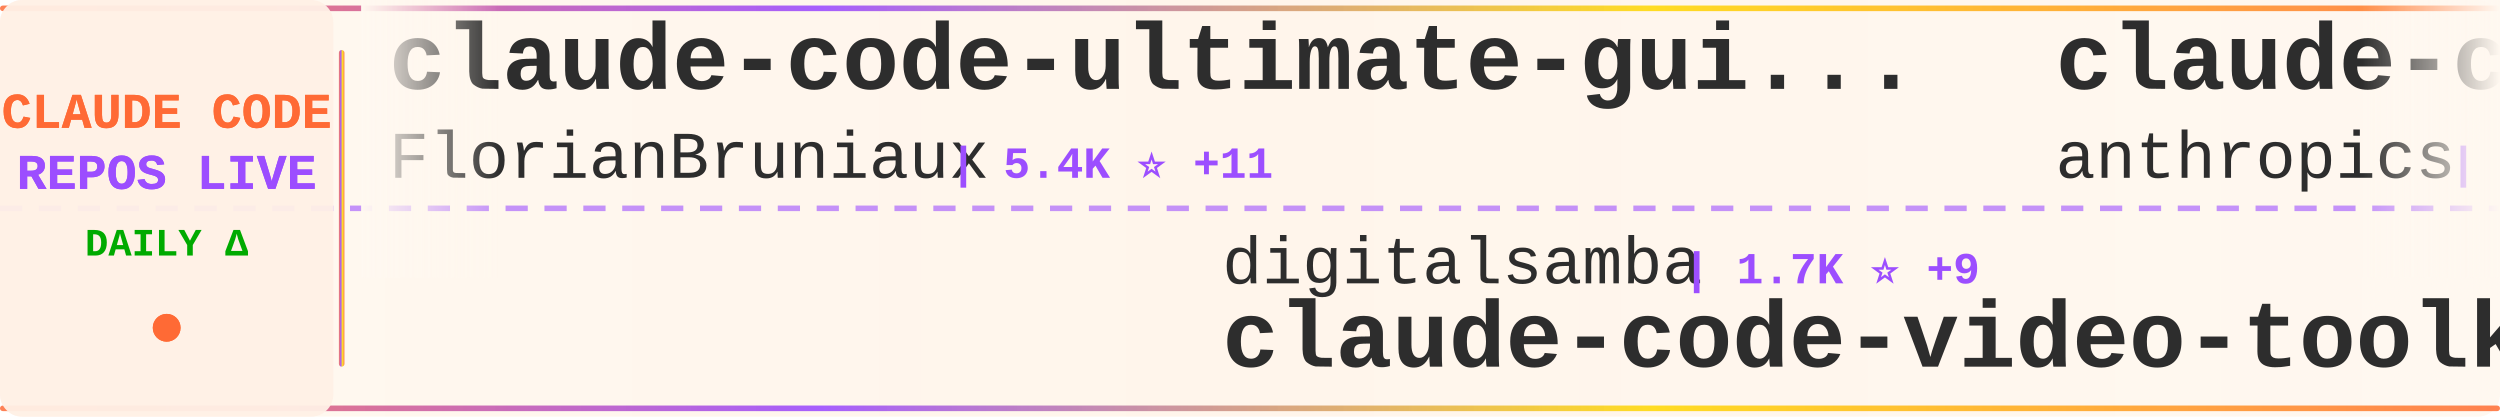
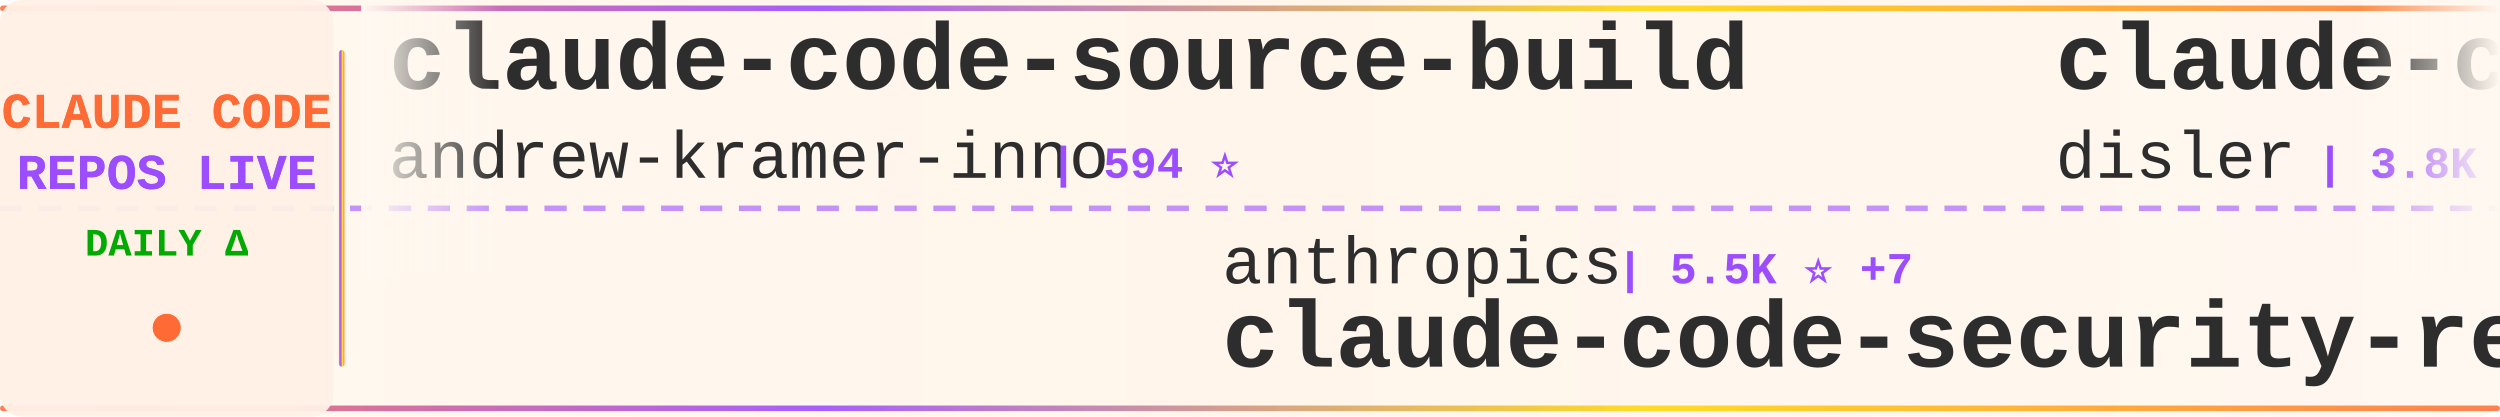
<svg xmlns="http://www.w3.org/2000/svg" width="900" height="150">
  <defs>
    <linearGradient id="tickerBg" x1="0%" y1="0%" x2="100%" y2="0%">
      <stop offset="0%" style="stop-color:#fff8f0;stop-opacity:0.98" />
      <stop offset="50%" style="stop-color:#fff5eb;stop-opacity:1" />
      <stop offset="100%" style="stop-color:#fff8f0;stop-opacity:0.98" />
    </linearGradient>
    <linearGradient id="borderGrad" x1="0%" y1="0%" x2="100%" y2="0%">
      <stop offset="0%" style="stop-color:#FF6B35;stop-opacity:0.85">
        <animate attributeName="stop-opacity" values="0.85;1;0.85" dur="2s" repeatCount="indefinite" />
      </stop>
      <stop offset="33%" style="stop-color:#9C4EFF;stop-opacity:0.9">
        <animate attributeName="stop-opacity" values="0.9;1;0.9" dur="2.2s" repeatCount="indefinite" />
      </stop>
      <stop offset="66%" style="stop-color:#FFD700;stop-opacity:0.85">
        <animate attributeName="stop-opacity" values="0.85;1;0.85" dur="1.8s" repeatCount="indefinite" />
      </stop>
      <stop offset="100%" style="stop-color:#FF6B35;stop-opacity:0.85">
        <animate attributeName="stop-opacity" values="0.85;1;0.85" dur="2s" repeatCount="indefinite" />
      </stop>
    </linearGradient>
    <filter id="textGlow">
      <feGaussianBlur stdDeviation="0.15" result="coloredBlur" />
      <feMerge>
        <feMergeNode in="coloredBlur" />
        <feMergeNode in="SourceGraphic" />
      </feMerge>
    </filter>
    <filter id="metricGlow">
      <feGaussianBlur stdDeviation="0.2" result="coloredBlur" />
      <feMerge>
        <feMergeNode in="coloredBlur" />
        <feMergeNode in="SourceGraphic" />
      </feMerge>
    </filter>
    <linearGradient id="leftFade" x1="0%" y1="0%" x2="100%" y2="0%">
      <stop offset="0%" style="stop-color:#fff8f0;stop-opacity:1" />
      <stop offset="100%" style="stop-color:#fff8f0;stop-opacity:0" />
    </linearGradient>
    <linearGradient id="rightFade" x1="0%" y1="0%" x2="100%" y2="0%">
      <stop offset="0%" style="stop-color:#fff8f0;stop-opacity:0" />
      <stop offset="100%" style="stop-color:#fff8f0;stop-opacity:1" />
    </linearGradient>
  </defs>
  <rect width="900" height="150" fill="url(#tickerBg)" rx="8" />
  <rect x="0" y="2" width="900" height="2" fill="url(#borderGrad)" rx="1" />
  <rect x="0" y="146" width="900" height="2" fill="url(#borderGrad)" rx="1" />
  <line x1="0" y1="75" x2="900" y2="75" stroke="#9C4EFF" stroke-width="2" stroke-dasharray="8 6" opacity="0.6" />
  <rect x="0" y="0" width="120" height="150" fill="#fff0e6" opacity="0.95" rx="8" />
  <text x="60" y="46" font-family="'Courier New', monospace" font-size="18" font-weight="bold" fill="#FF6B35" text-anchor="middle" filter="url(#textGlow)">
    CLAUDE CODE
  </text>
  <text x="60" y="68" font-family="'Courier New', monospace" font-size="18" font-weight="bold" fill="#9C4EFF" text-anchor="middle" filter="url(#textGlow)">
    REPOS LIVE
  </text>
  <text x="60" y="92" font-family="'Courier New', monospace" font-size="14" font-weight="bold" fill="#00aa00" text-anchor="middle">
    DAILY Δ
  </text>
  <circle cx="60" cy="118" r="5" fill="#FF6B35" filter="url(#metricGlow)">
    <animate attributeName="r" values="4;6;4" dur="1.5s" repeatCount="indefinite" />
    <animate attributeName="opacity" values="0.6;1;0.6" dur="1.5s" repeatCount="indefinite" />
  </circle>
  <rect x="122" y="18" width="2" height="114" fill="url(#borderGrad)" rx="1" />
  <clipPath id="tickerClip">
    <rect x="130" y="0" width="770" height="150" />
  </clipPath>
  <g clip-path="url(#tickerClip)">
    <g id="tickerItems">
      <animateTransform attributeName="transform" attributeType="XML" type="translate" from="0 0" to="-3000 0" dur="54s" repeatCount="indefinite" />
      <g transform="translate(0, 0)">
+         <text x="140" y="32" font-family="'Courier New', monospace" font-size="34" font-weight="bold" fill="#2d2d2d">claude-code-source-build</text>
+         <text x="140" y="64" font-family="'Courier New', monospace" font-size="24" font-weight="normal" fill="#2d2d2d" opacity="1.0">andrew-kramer-inno</text>
+         <text x="378" y="64" font-family="'Courier New', monospace" font-size="16" font-weight="bold" fill="#9C4EFF"> | 594 ⭐</text>
+       </g>
+       <g transform="translate(300, 0)">
+         <text x="140" y="102" font-family="'Courier New', monospace" font-size="24" font-weight="normal" fill="#2d2d2d" opacity="1.0">anthropics</text>
+         <text x="282" y="102" font-family="'Courier New', monospace" font-size="16" font-weight="bold" fill="#9C4EFF"> | 5.5K ⭐ +7</text>
+         <text x="140" y="132" font-family="'Courier New', monospace" font-size="34" font-weight="bold" fill="#2d2d2d">claude-code-security-rev...</text>
+       </g>
+       <g transform="translate(600, 0)">
+         <text x="140" y="32" font-family="'Courier New', monospace" font-size="34" font-weight="bold" fill="#2d2d2d">claude-code-hooks-master...</text>
+         <text x="140" y="64" font-family="'Courier New', monospace" font-size="24" font-weight="normal" fill="#2d2d2d" opacity="1.0">disler</text>
+         <text x="234" y="64" font-family="'Courier New', monospace" font-size="16" font-weight="bold" fill="#9C4EFF"> | 3.8K ⭐ +1</text>
+       </g>
+       <g transform="translate(900, 0)">
+         <text x="140" y="102" font-family="'Courier New', monospace" font-size="24" font-weight="normal" fill="#2d2d2d" opacity="1.0">zebbern</text>
+         <text x="246" y="102" font-family="'Courier New', monospace" font-size="16" font-weight="bold" fill="#9C4EFF"> | 4.4K ⭐ +6</text>
+         <text x="140" y="132" font-family="'Courier New', monospace" font-size="34" font-weight="bold" fill="#2d2d2d">claude-code-guide</text>
+       </g>
+       <g transform="translate(1200, 0)">
+         <text x="140" y="32" font-family="'Courier New', monospace" font-size="34" font-weight="bold" fill="#2d2d2d">claude-code-rev</text>
+         <text x="140" y="64" font-family="'Courier New', monospace" font-size="24" font-weight="normal" fill="#2d2d2d" opacity="1.0">oboard</text>
+         <text x="234" y="64" font-family="'Courier New', monospace" font-size="16" font-weight="bold" fill="#9C4EFF"> | 3.2K ⭐ +1</text>
+       </g>
+       <g transform="translate(1500, 0)">
+         <text x="140" y="102" font-family="'Courier New', monospace" font-size="24" font-weight="normal" fill="#2d2d2d" opacity="1.0">alirezarezvani</text>
+         <text x="330" y="102" font-family="'Courier New', monospace" font-size="16" font-weight="bold" fill="#9C4EFF"> | 21.8K ⭐ +190</text>
+         <text x="140" y="132" font-family="'Courier New', monospace" font-size="34" font-weight="bold" fill="#2d2d2d">claude-skills</text>
+       </g>
+       <g transform="translate(1800, 0)">
+         <text x="140" y="32" font-family="'Courier New', monospace" font-size="34" font-weight="bold" fill="#2d2d2d">awesome-claude-code</text>
+         <text x="140" y="64" font-family="'Courier New', monospace" font-size="24" font-weight="normal" fill="#2d2d2d" opacity="1.0">jqueryscript</text>
+         <text x="306" y="64" font-family="'Courier New', monospace" font-size="16" font-weight="bold" fill="#9C4EFF"> | 460 ⭐ +1</text>
+       </g>
+       <g transform="translate(2100, 0)">
+         <text x="140" y="102" font-family="'Courier New', monospace" font-size="24" font-weight="normal" fill="#2d2d2d" opacity="1.0">zstmfhy</text>
+         <text x="246" y="102" font-family="'Courier New', monospace" font-size="16" font-weight="bold" fill="#9C4EFF"> | 190 ⭐</text>
+         <text x="140" y="132" font-family="'Courier New', monospace" font-size="34" font-weight="bold" fill="#2d2d2d">Claude-code</text>
+       </g>
+       <g transform="translate(2400, 0)">
        <text x="140" y="32" font-family="'Courier New', monospace" font-size="34" font-weight="bold" fill="#2d2d2d">claude-code-ultimate-gui...</text>
        <text x="140" y="64" font-family="'Courier New', monospace" font-size="24" font-weight="normal" fill="#2d2d2d" opacity="1.0">FlorianBruniaux</text>
-         <text x="342" y="64" font-family="'Courier New', monospace" font-size="16" font-weight="bold" fill="#9C4EFF"> | 5.4K ⭐ +11</text>
-       </g>
-       <g transform="translate(300, 0)">
-         <text x="140" y="102" font-family="'Courier New', monospace" font-size="24" font-weight="normal" fill="#2d2d2d" opacity="1.0">digitalsamba</text>
-         <text x="306" y="102" font-family="'Courier New', monospace" font-size="16" font-weight="bold" fill="#9C4EFF"> | 1.7K ⭐ +9</text>
-         <text x="140" y="132" font-family="'Courier New', monospace" font-size="34" font-weight="bold" fill="#2d2d2d">claude-code-video-toolki...</text>
-       </g>
-       <g transform="translate(600, 0)">
-         <text x="140" y="32" font-family="'Courier New', monospace" font-size="34" font-weight="bold" fill="#2d2d2d">claude-code-security-rev...</text>
-         <text x="140" y="64" font-family="'Courier New', monospace" font-size="24" font-weight="normal" fill="#2d2d2d" opacity="1.0">anthropics</text>
-         <text x="282" y="64" font-family="'Courier New', monospace" font-size="16" font-weight="bold" fill="#9C4EFF"> | 5.5K ⭐ +8</text>
-       </g>
-       <g transform="translate(900, 0)">
-         <text x="140" y="102" font-family="'Courier New', monospace" font-size="24" font-weight="normal" fill="#2d2d2d" opacity="1.0">JrCx7scC</text>
-         <text x="258" y="102" font-family="'Courier New', monospace" font-size="16" font-weight="bold" fill="#9C4EFF"> | 371 ⭐</text>
-         <text x="140" y="132" font-family="'Courier New', monospace" font-size="34" font-weight="bold" fill="#2d2d2d">claude-code-source</text>
-       </g>
-       <g transform="translate(1200, 0)">
-         <text x="140" y="32" font-family="'Courier New', monospace" font-size="34" font-weight="bold" fill="#2d2d2d">ClaudeCodeAgents</text>
-         <text x="140" y="64" font-family="'Courier New', monospace" font-size="24" font-weight="normal" fill="#2d2d2d" opacity="1.0">darcyegb</text>
-         <text x="258" y="64" font-family="'Courier New', monospace" font-size="16" font-weight="bold" fill="#9C4EFF"> | 744 ⭐</text>
-       </g>
-       <g transform="translate(1500, 0)">
-         <text x="140" y="102" font-family="'Courier New', monospace" font-size="24" font-weight="normal" fill="#2d2d2d" opacity="1.0">rohitg00</text>
-         <text x="258" y="102" font-family="'Courier New', monospace" font-size="16" font-weight="bold" fill="#9C4EFF"> | 2.3K ⭐ +5</text>
-         <text x="140" y="132" font-family="'Courier New', monospace" font-size="34" font-weight="bold" fill="#2d2d2d">awesome-claude-code-tool...</text>
-       </g>
-       <g transform="translate(1800, 0)">
-         <text x="140" y="32" font-family="'Courier New', monospace" font-size="34" font-weight="bold" fill="#2d2d2d">CLIProxyAPI</text>
-         <text x="140" y="64" font-family="'Courier New', monospace" font-size="24" font-weight="normal" fill="#2d2d2d" opacity="1.0">router-for-me</text>
-         <text x="318" y="64" font-family="'Courier New', monospace" font-size="16" font-weight="bold" fill="#9C4EFF"> | 39.6K ⭐ +117</text>
-       </g>
-       <g transform="translate(2100, 0)">
-         <text x="140" y="102" font-family="'Courier New', monospace" font-size="24" font-weight="normal" fill="#2d2d2d" opacity="1.0">ChrisWiles</text>
-         <text x="282" y="102" font-family="'Courier New', monospace" font-size="16" font-weight="bold" fill="#9C4EFF"> | 6.0K ⭐ +3</text>
-         <text x="140" y="132" font-family="'Courier New', monospace" font-size="34" font-weight="bold" fill="#2d2d2d">claude-code-showcase</text>
-       </g>
-       <g transform="translate(2400, 0)">
-         <text x="140" y="32" font-family="'Courier New', monospace" font-size="34" font-weight="bold" fill="#2d2d2d">arcads-claude-code</text>
-         <text x="140" y="64" font-family="'Courier New', monospace" font-size="24" font-weight="normal" fill="#2d2d2d" opacity="1.0">krusemediallc</text>
-         <text x="318" y="64" font-family="'Courier New', monospace" font-size="16" font-weight="bold" fill="#9C4EFF"> | 991 ⭐ +10</text>
+         <text x="342" y="64" font-family="'Courier New', monospace" font-size="16" font-weight="bold" fill="#9C4EFF"> | 5.4K ⭐ +10</text>
      </g>
      <g transform="translate(2700, 0)">
-         <text x="140" y="102" font-family="'Courier New', monospace" font-size="24" font-weight="normal" fill="#2d2d2d" opacity="1.0">Windy3f3f3f3f</text>
-         <text x="318" y="102" font-family="'Courier New', monospace" font-size="16" font-weight="bold" fill="#9C4EFF"> | 3.1K ⭐ +17</text>
-         <text x="140" y="132" font-family="'Courier New', monospace" font-size="34" font-weight="bold" fill="#2d2d2d">how-claude-code-works</text>
+         <text x="140" y="102" font-family="'Courier New', monospace" font-size="24" font-weight="normal" fill="#2d2d2d" opacity="1.0">centminmod</text>
+         <text x="282" y="102" font-family="'Courier New', monospace" font-size="16" font-weight="bold" fill="#9C4EFF"> | 2.5K ⭐ +2</text>
+         <text x="140" y="132" font-family="'Courier New', monospace" font-size="34" font-weight="bold" fill="#2d2d2d">my-claude-code-setup</text>
      </g>
      <g transform="translate(3000, 0)">
-         <text x="140" y="32" font-family="'Courier New', monospace" font-size="34" font-weight="bold" fill="#2d2d2d">claude-code-ultimate-gui...</text>
-         <text x="140" y="64" font-family="'Courier New', monospace" font-size="24" font-weight="normal" fill="#2d2d2d" opacity="1.0">FlorianBruniaux</text>
-         <text x="342" y="64" font-family="'Courier New', monospace" font-size="16" font-weight="bold" fill="#9C4EFF"> | 5.4K ⭐ +11</text>
+         <text x="140" y="32" font-family="'Courier New', monospace" font-size="34" font-weight="bold" fill="#2d2d2d">claude-code-source-build</text>
+         <text x="140" y="64" font-family="'Courier New', monospace" font-size="24" font-weight="normal" fill="#2d2d2d" opacity="1.0">andrew-kramer-inno</text>
+         <text x="378" y="64" font-family="'Courier New', monospace" font-size="16" font-weight="bold" fill="#9C4EFF"> | 594 ⭐</text>
      </g>
      <g transform="translate(3300, 0)">
-         <text x="140" y="102" font-family="'Courier New', monospace" font-size="24" font-weight="normal" fill="#2d2d2d" opacity="1.0">digitalsamba</text>
-         <text x="306" y="102" font-family="'Courier New', monospace" font-size="16" font-weight="bold" fill="#9C4EFF"> | 1.7K ⭐ +9</text>
-         <text x="140" y="132" font-family="'Courier New', monospace" font-size="34" font-weight="bold" fill="#2d2d2d">claude-code-video-toolki...</text>
+         <text x="140" y="102" font-family="'Courier New', monospace" font-size="24" font-weight="normal" fill="#2d2d2d" opacity="1.0">anthropics</text>
+         <text x="282" y="102" font-family="'Courier New', monospace" font-size="16" font-weight="bold" fill="#9C4EFF"> | 5.5K ⭐ +7</text>
+         <text x="140" y="132" font-family="'Courier New', monospace" font-size="34" font-weight="bold" fill="#2d2d2d">claude-code-security-rev...</text>
      </g>
      <g transform="translate(3600, 0)">
-         <text x="140" y="32" font-family="'Courier New', monospace" font-size="34" font-weight="bold" fill="#2d2d2d">claude-code-security-rev...</text>
-         <text x="140" y="64" font-family="'Courier New', monospace" font-size="24" font-weight="normal" fill="#2d2d2d" opacity="1.0">anthropics</text>
-         <text x="282" y="64" font-family="'Courier New', monospace" font-size="16" font-weight="bold" fill="#9C4EFF"> | 5.5K ⭐ +8</text>
+         <text x="140" y="32" font-family="'Courier New', monospace" font-size="34" font-weight="bold" fill="#2d2d2d">claude-code-hooks-master...</text>
+         <text x="140" y="64" font-family="'Courier New', monospace" font-size="24" font-weight="normal" fill="#2d2d2d" opacity="1.0">disler</text>
+         <text x="234" y="64" font-family="'Courier New', monospace" font-size="16" font-weight="bold" fill="#9C4EFF"> | 3.8K ⭐ +1</text>
      </g>
      <g transform="translate(3900, 0)">
-         <text x="140" y="102" font-family="'Courier New', monospace" font-size="24" font-weight="normal" fill="#2d2d2d" opacity="1.0">JrCx7scC</text>
-         <text x="258" y="102" font-family="'Courier New', monospace" font-size="16" font-weight="bold" fill="#9C4EFF"> | 371 ⭐</text>
-         <text x="140" y="132" font-family="'Courier New', monospace" font-size="34" font-weight="bold" fill="#2d2d2d">claude-code-source</text>
+         <text x="140" y="102" font-family="'Courier New', monospace" font-size="24" font-weight="normal" fill="#2d2d2d" opacity="1.0">zebbern</text>
+         <text x="246" y="102" font-family="'Courier New', monospace" font-size="16" font-weight="bold" fill="#9C4EFF"> | 4.4K ⭐ +6</text>
+         <text x="140" y="132" font-family="'Courier New', monospace" font-size="34" font-weight="bold" fill="#2d2d2d">claude-code-guide</text>
      </g>
    </g>
  </g>
  <rect x="130" y="0" width="50" height="100" fill="url(#leftFade)" />
  <rect x="850" y="0" width="50" height="100" fill="url(#rightFade)" />
</svg>
